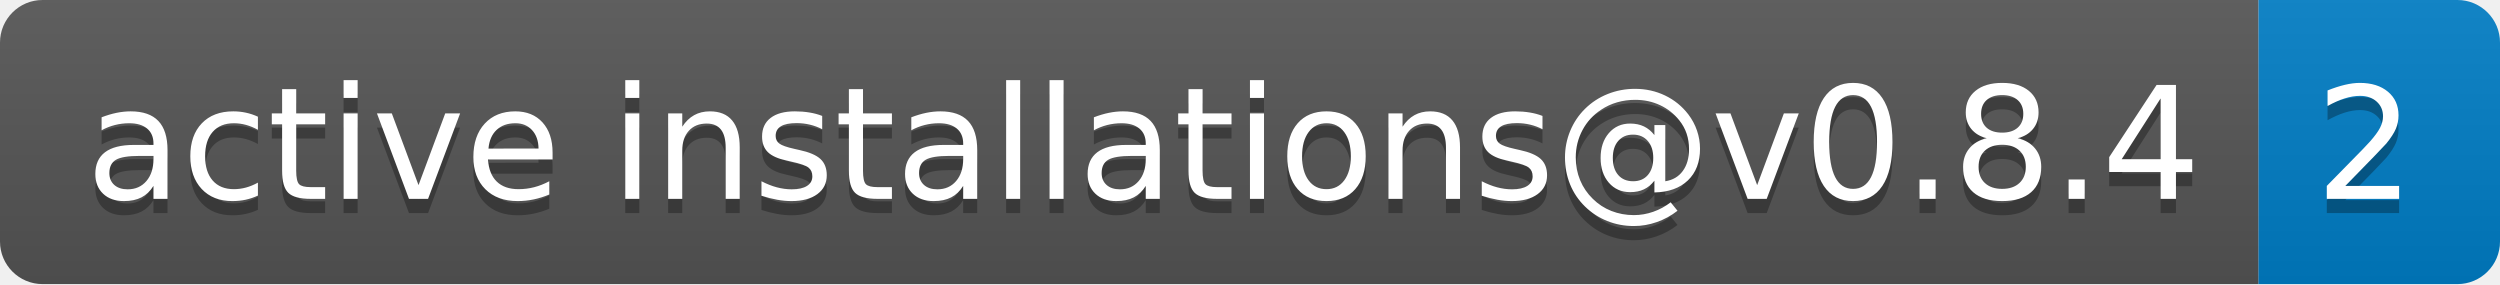
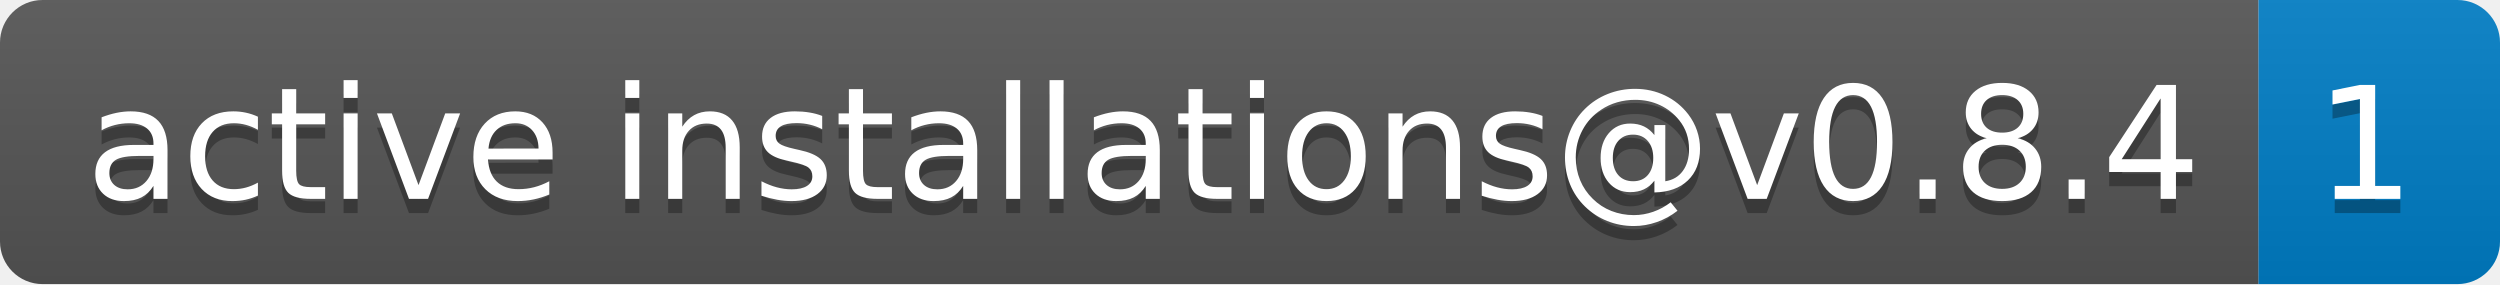
- <svg xmlns="http://www.w3.org/2000/svg" width="176" height="20" role="img" aria-label="active installations@v0.8.4: 2">
+ <svg xmlns="http://www.w3.org/2000/svg" width="176" height="20" role="img" aria-label="active installations@v0.8.4: 1">
  <linearGradient id="s" x2="0" y2="100%">
    <stop offset="0" stop-color="#bbb" stop-opacity=".1" />
    <stop offset="1" stop-opacity=".1" />
  </linearGradient>
  <clipPath id="r">
    <rect width="176" height="20" rx="3" fill="#fff" />
  </clipPath>
  <g clip-path="url(#r)">
    <rect width="159" height="20" fill="#555" />
    <rect x="159" width="17" height="20" fill="#007ec6" />
    <rect width="176" height="20" fill="url(#s)" />
  </g>
  <g fill="#fff" text-anchor="middle" font-family="Verdana,Geneva,DejaVu Sans,sans-serif" text-rendering="geometricPrecision" font-size="110">
    <text aria-hidden="true" x="805" y="150" fill="#010101" fill-opacity=".3" transform="scale(.1)" textLength="1490">active installations@v0.8.4</text>
    <text x="805" y="140" transform="scale(.1)" fill="#fff" textLength="1490">active installations@v0.8.4</text>
-     <text aria-hidden="true" x="1665" y="150" fill="#010101" fill-opacity=".3" transform="scale(.1)" textLength="70">2</text>
-     <text x="1665" y="140" transform="scale(.1)" fill="#fff" textLength="70">2</text>
+     <text aria-hidden="true" x="1665" y="150" fill="#010101" fill-opacity=".3" transform="scale(.1)" textLength="70">1</text>
+     <text x="1665" y="140" transform="scale(.1)" fill="#fff" textLength="70">1</text>
  </g>
</svg>
